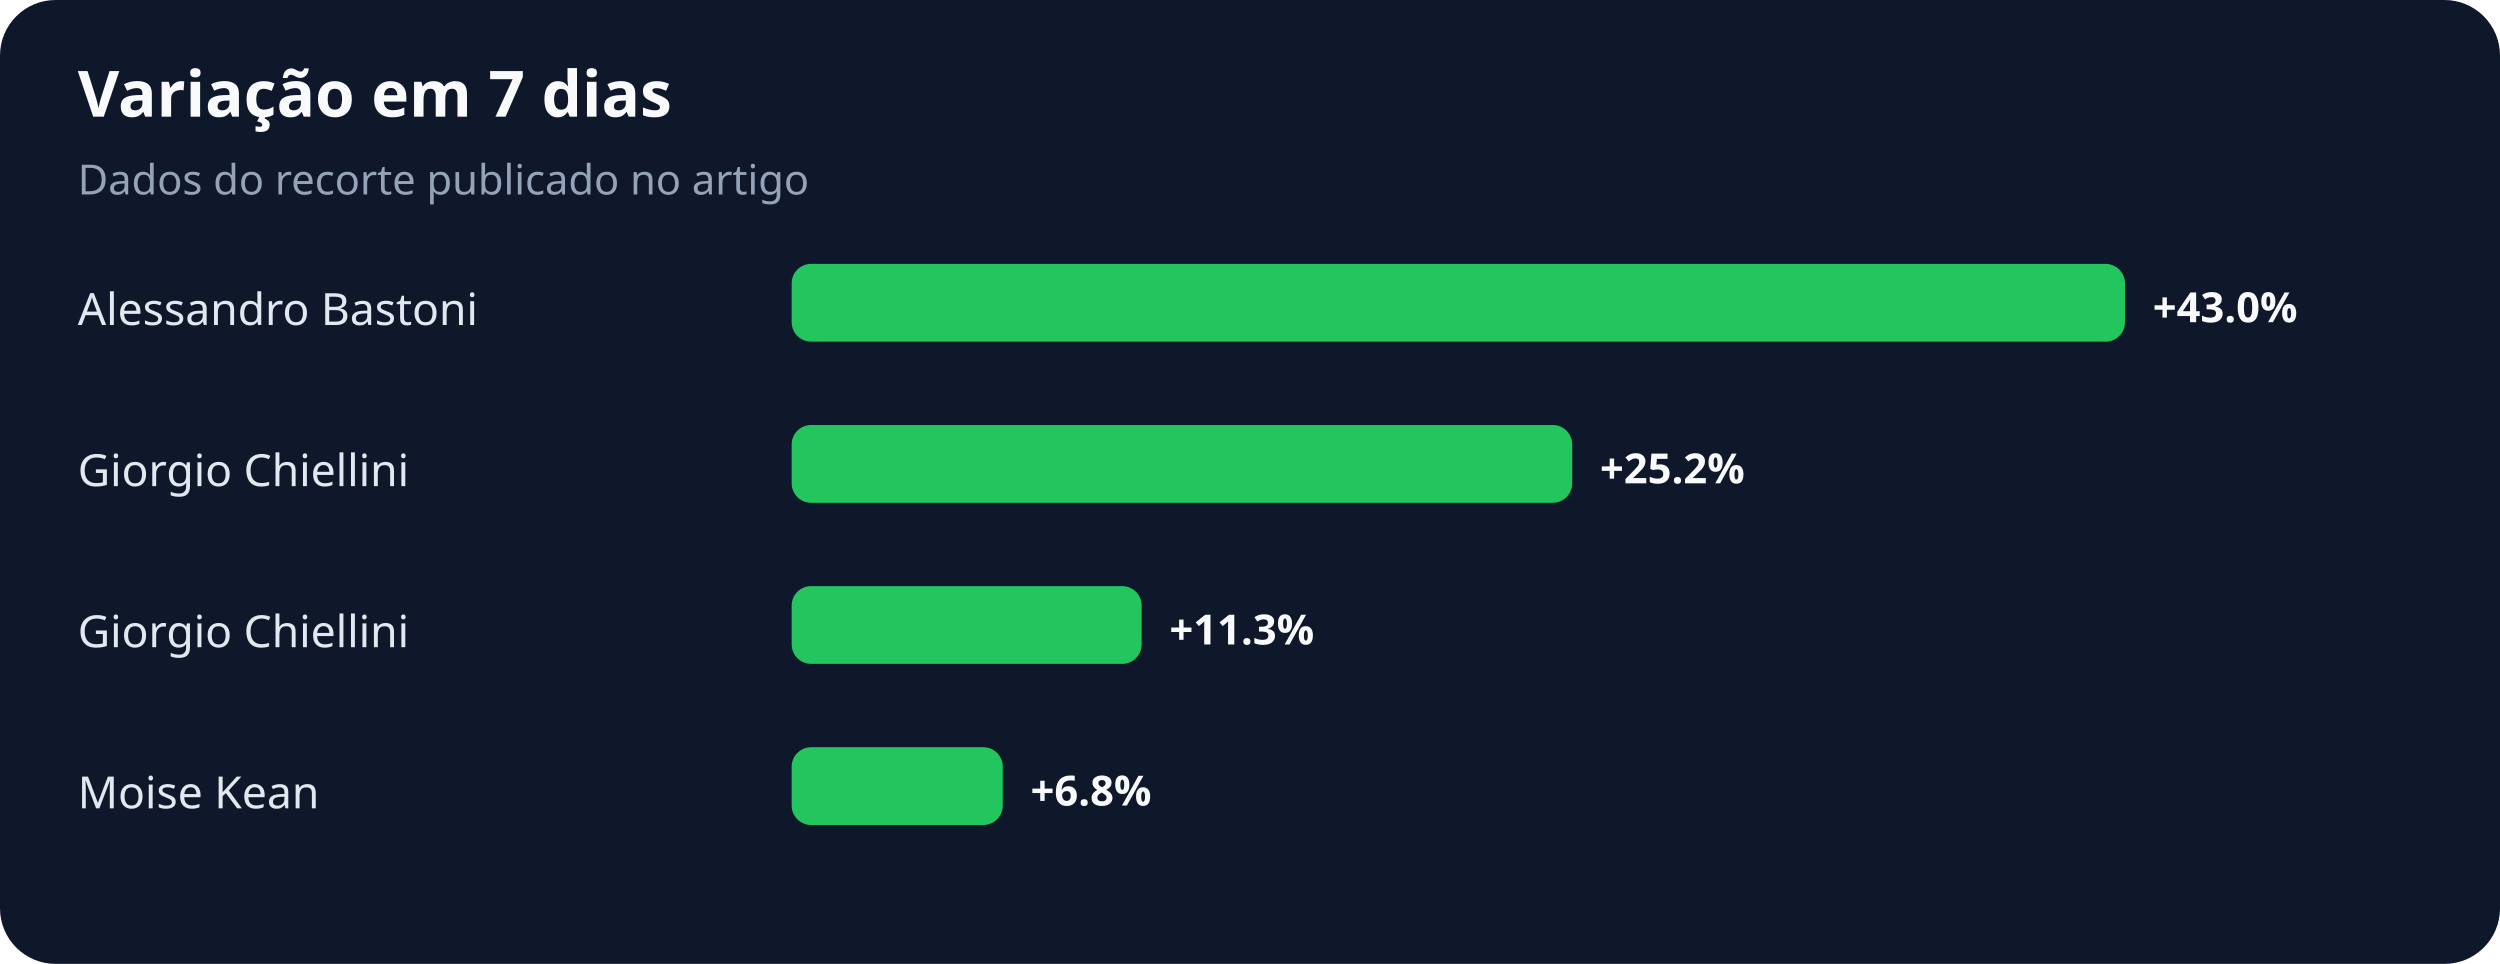
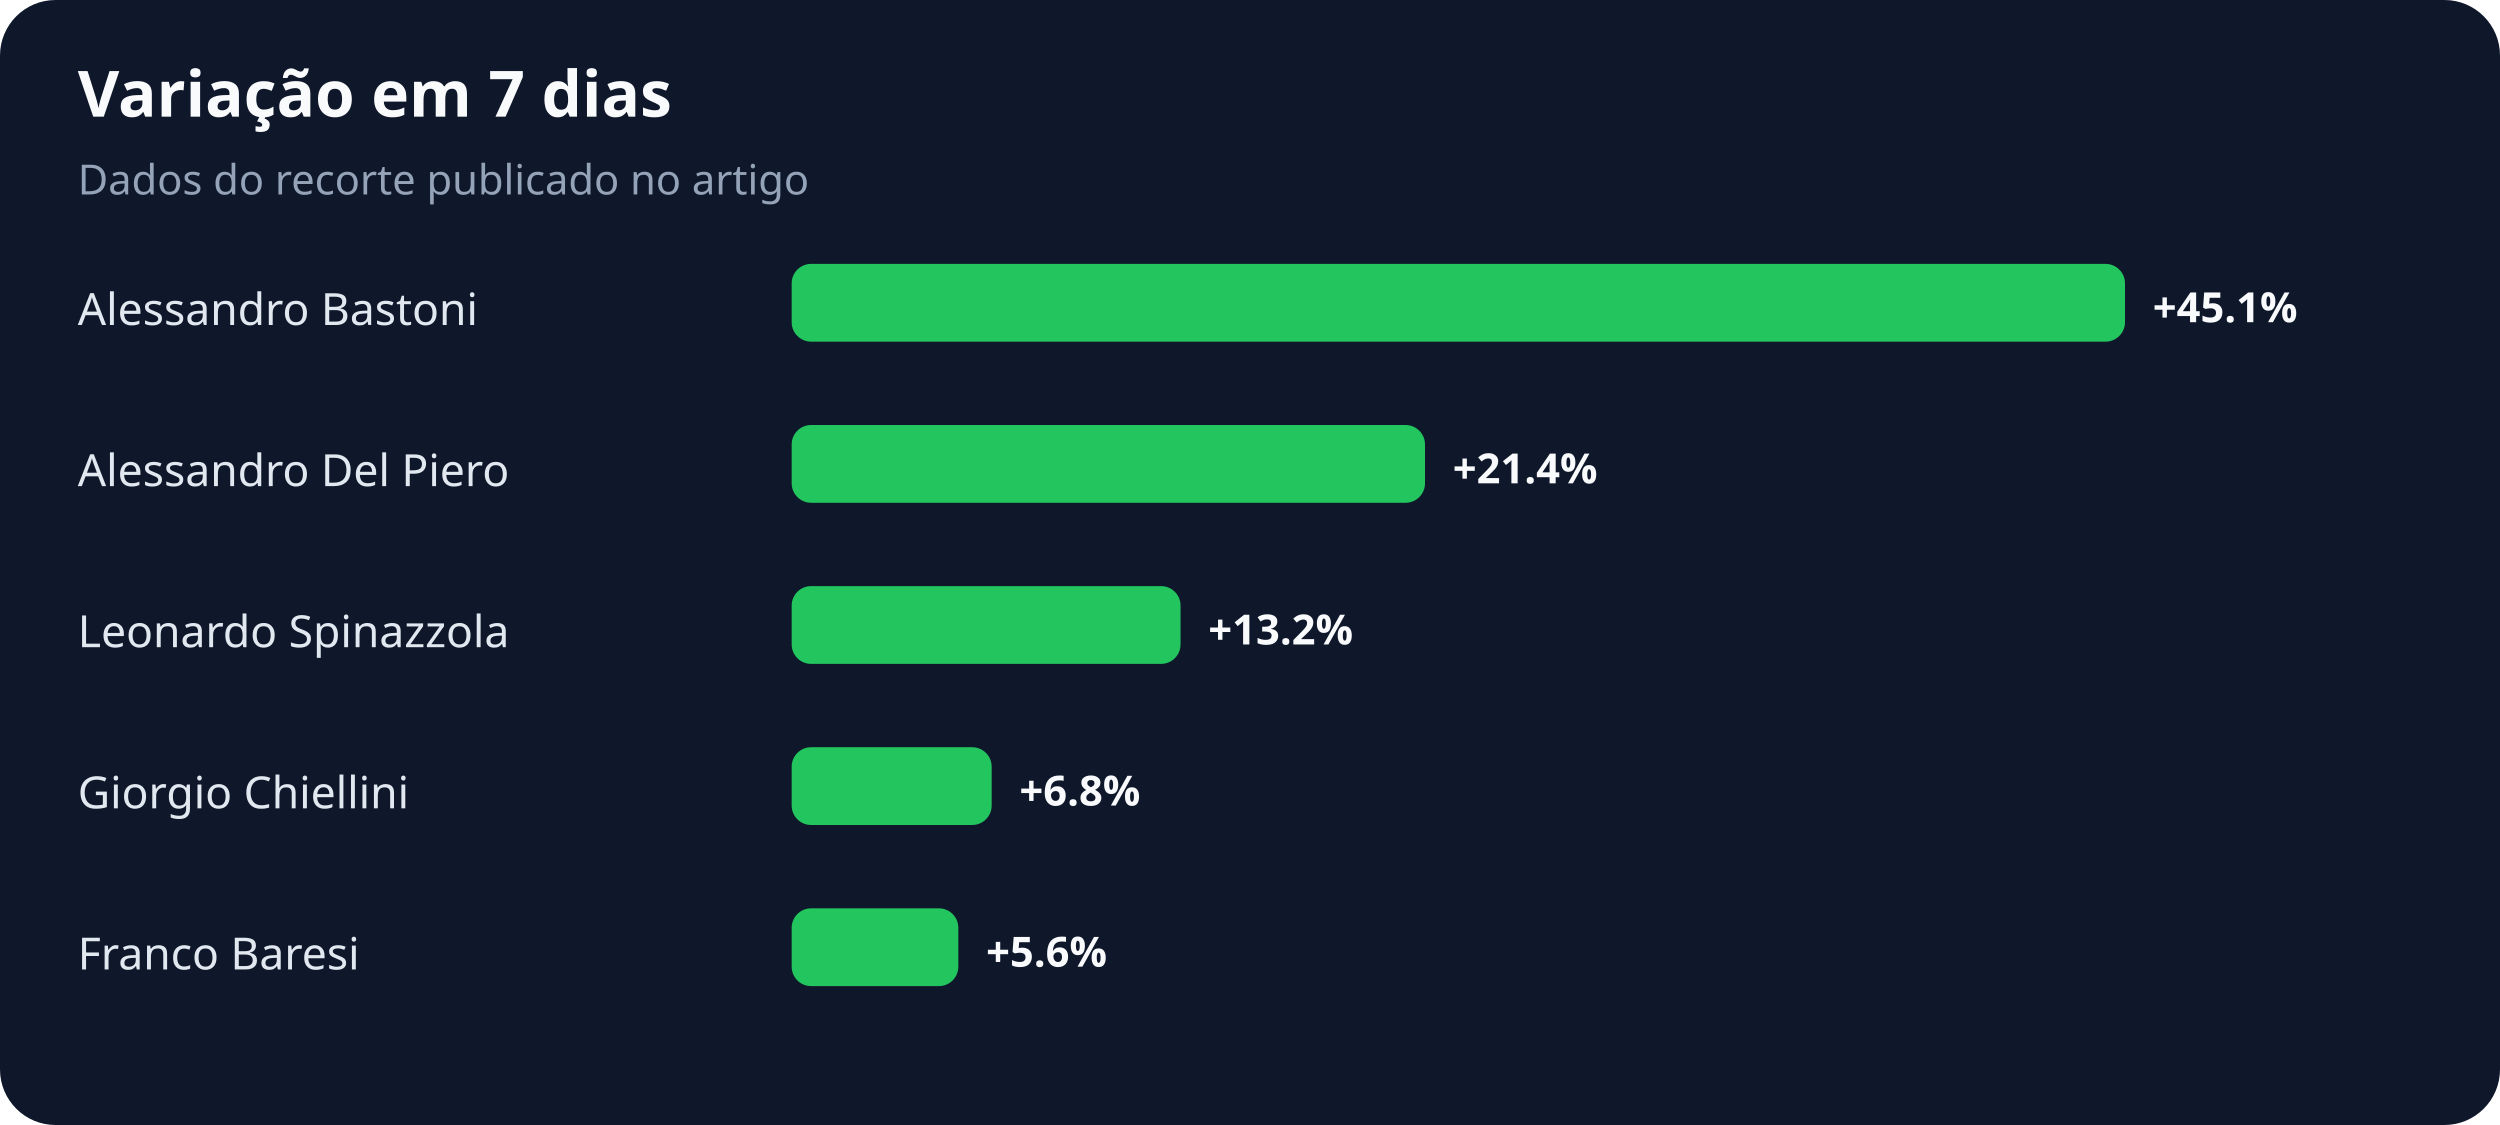
- <svg xmlns="http://www.w3.org/2000/svg" width="900" height="347" viewBox="0 0 900 347" role="img" aria-labelledby="title desc">
+ <svg xmlns="http://www.w3.org/2000/svg" width="900" height="405" viewBox="0 0 900 405" role="img" aria-labelledby="title desc">
  <rect width="100%" height="100%" rx="20" fill="#0f172a" />
  <text x="28" y="42" fill="#f8fafc" font-family="system-ui,sans-serif" font-size="23" font-weight="700">Variação em 7 dias</text>
  <text x="28" y="70" fill="#94a3b8" font-family="system-ui,sans-serif" font-size="15">Dados do recorte publicado no artigo</text>
  <text x="28" y="117" fill="#e2e8f0" font-family="system-ui,sans-serif" font-size="16">Alessandro Bastoni</text>
  <rect x="285" y="95" width="480" height="28" rx="7" fill="#22c55e" />
-   <text x="775" y="116" fill="#f8fafc" font-family="system-ui,sans-serif" font-size="15" font-weight="700">+43.0%</text>
-   <text x="28" y="175" fill="#e2e8f0" font-family="system-ui,sans-serif" font-size="16">Giorgio Chiellini</text>
-   <rect x="285" y="153" width="281" height="28" rx="7" fill="#22c55e" />
-   <text x="576" y="174" fill="#f8fafc" font-family="system-ui,sans-serif" font-size="15" font-weight="700">+25.2%</text>
-   <text x="28" y="233" fill="#e2e8f0" font-family="system-ui,sans-serif" font-size="16">Giorgio Chiellini</text>
-   <rect x="285" y="211" width="126" height="28" rx="7" fill="#22c55e" />
-   <text x="421" y="232" fill="#f8fafc" font-family="system-ui,sans-serif" font-size="15" font-weight="700">+11.3%</text>
-   <text x="28" y="291" fill="#e2e8f0" font-family="system-ui,sans-serif" font-size="16">Moise Kean</text>
-   <rect x="285" y="269" width="76" height="28" rx="7" fill="#22c55e" />
-   <text x="371" y="290" fill="#f8fafc" font-family="system-ui,sans-serif" font-size="15" font-weight="700">+6.8%</text>
+   <text x="775" y="116" fill="#f8fafc" font-family="system-ui,sans-serif" font-size="15" font-weight="700">+45.1%</text>
+   <text x="28" y="175" fill="#e2e8f0" font-family="system-ui,sans-serif" font-size="16">Alessandro Del Piero</text>
+   <rect x="285" y="153" width="228" height="28" rx="7" fill="#22c55e" />
+   <text x="523" y="174" fill="#f8fafc" font-family="system-ui,sans-serif" font-size="15" font-weight="700">+21.4%</text>
+   <text x="28" y="233" fill="#e2e8f0" font-family="system-ui,sans-serif" font-size="16">Leonardo Spinazzola</text>
+   <rect x="285" y="211" width="140" height="28" rx="7" fill="#22c55e" />
+   <text x="435" y="232" fill="#f8fafc" font-family="system-ui,sans-serif" font-size="15" font-weight="700">+13.2%</text>
+   <text x="28" y="291" fill="#e2e8f0" font-family="system-ui,sans-serif" font-size="16">Giorgio Chiellini</text>
+   <rect x="285" y="269" width="72" height="28" rx="7" fill="#22c55e" />
+   <text x="367" y="290" fill="#f8fafc" font-family="system-ui,sans-serif" font-size="15" font-weight="700">+6.8%</text>
+   <text x="28" y="349" fill="#e2e8f0" font-family="system-ui,sans-serif" font-size="16">Franco Baresi</text>
+   <rect x="285" y="327" width="60" height="28" rx="7" fill="#22c55e" />
+   <text x="355" y="348" fill="#f8fafc" font-family="system-ui,sans-serif" font-size="15" font-weight="700">+5.6%</text>
</svg>
